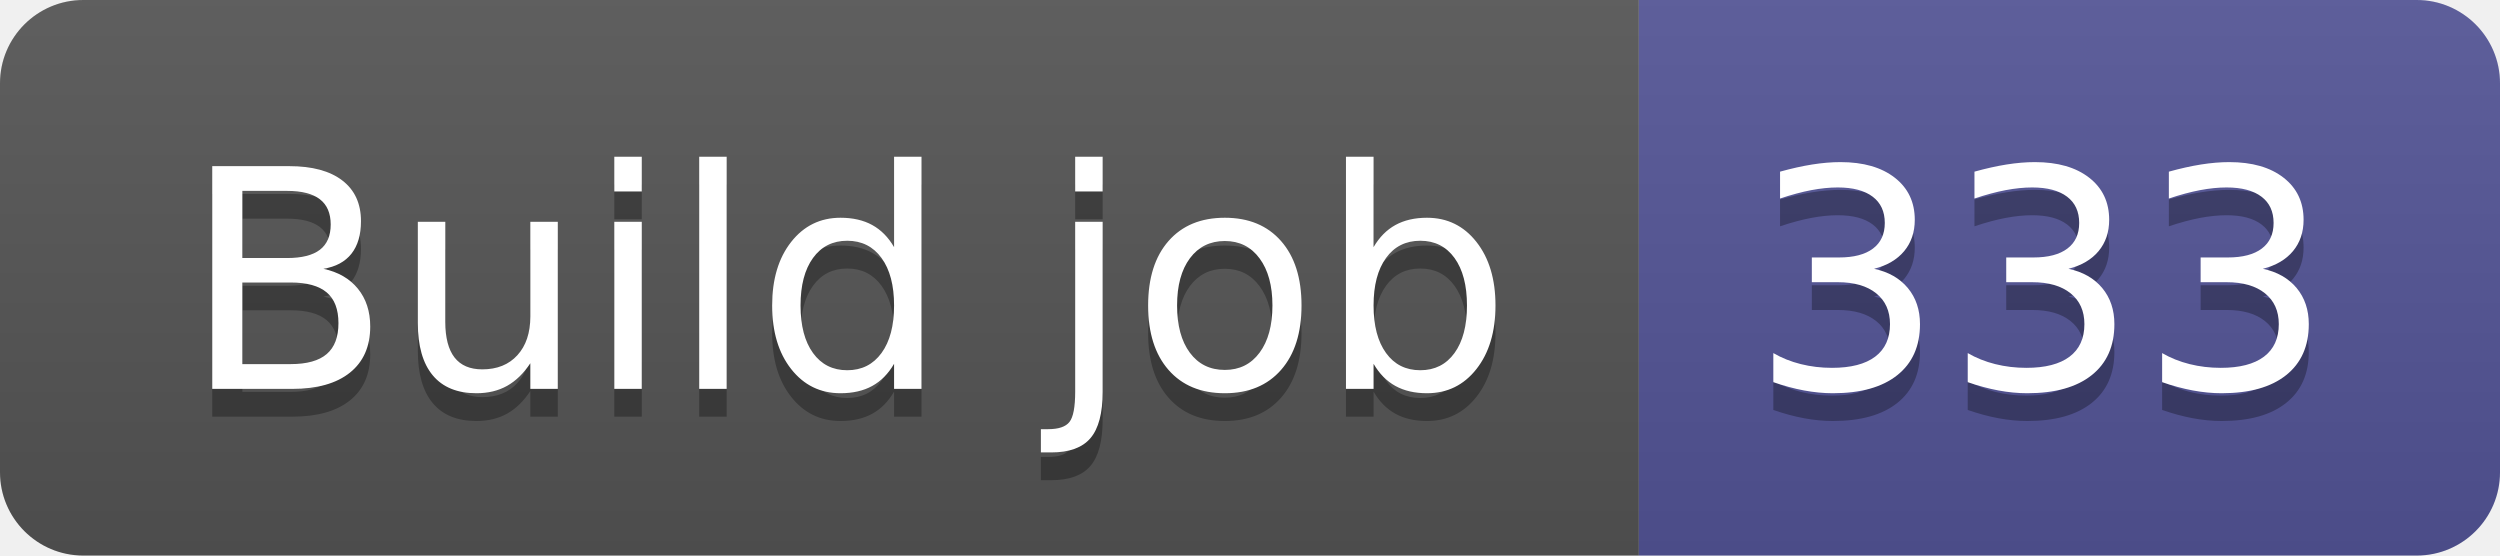
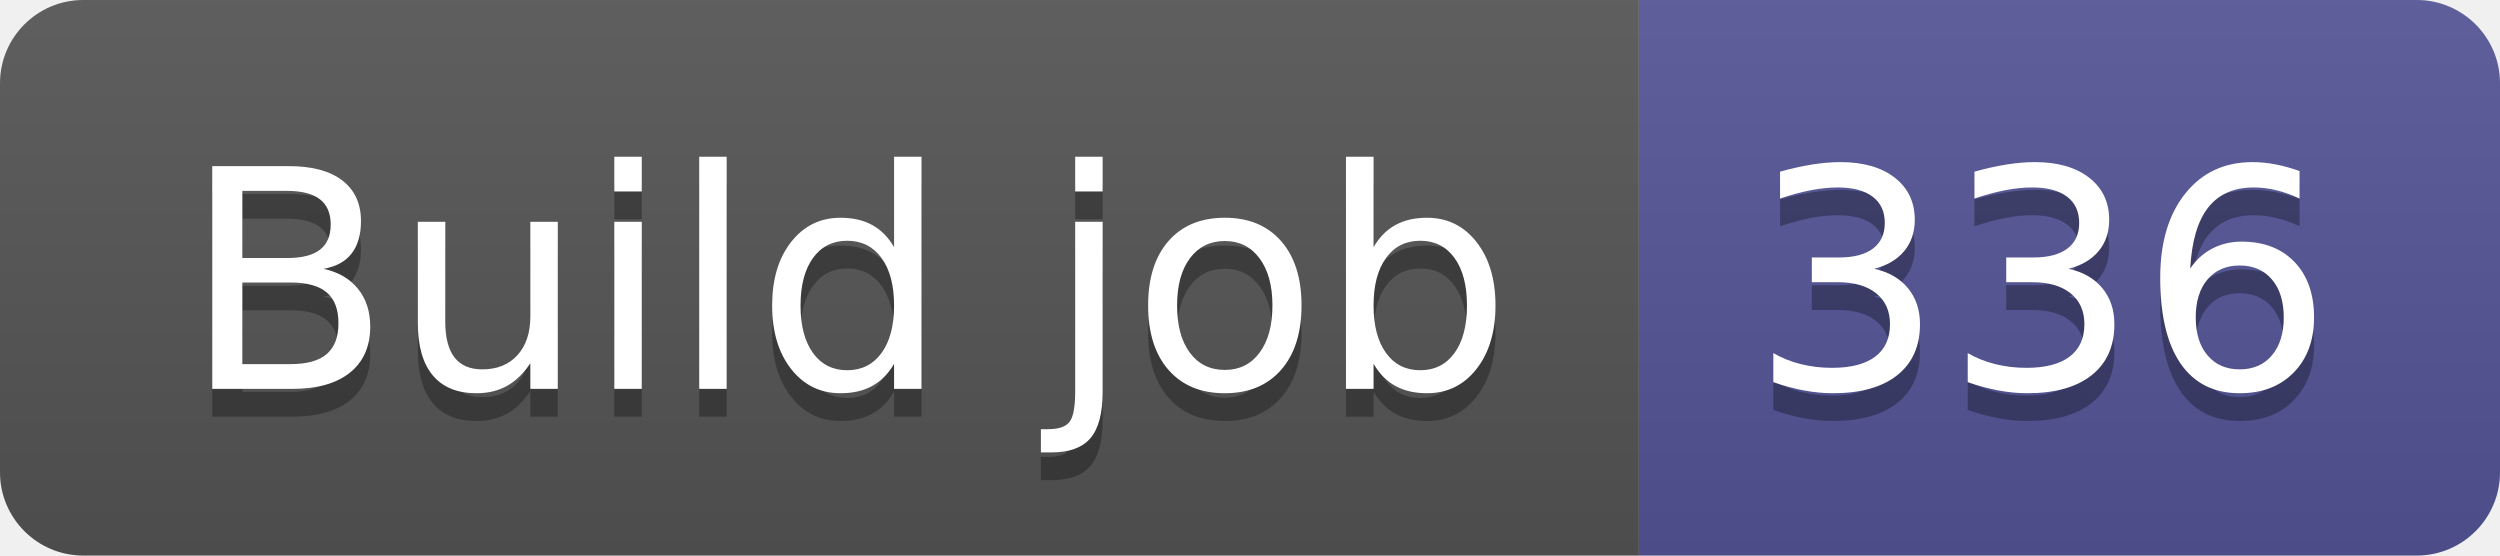
- <svg xmlns="http://www.w3.org/2000/svg" width="90" height="20" role="img" aria-label="Build job: 333">
+ <svg xmlns="http://www.w3.org/2000/svg" width="90" height="20" role="img" aria-label="Build job: 336">
  <linearGradient id="s" x2="0" y2="100%">
    <stop offset="0" stop-color="#bbb" stop-opacity=".1" />
    <stop offset="1" stop-opacity=".1" />
  </linearGradient>
  <clipPath id="r">
    <rect width="90" height="20" rx="3" fill="#fff" />
  </clipPath>
  <g clip-path="url(#r)">
    <rect width="59" height="20" fill="#555" />
    <rect x="59" width="31" height="20" fill="#535597" />
    <rect width="90" height="20" fill="url(#s)" />
  </g>
  <g fill="#fff" text-anchor="middle" font-family="Verdana,Geneva,DejaVu Sans,sans-serif" text-rendering="geometricPrecision" font-size="110">
    <text aria-hidden="true" x="305" y="150" fill="#010101" fill-opacity=".3" transform="scale(.1)" textLength="490">Build job</text>
    <text x="305" y="140" transform="scale(.1)" fill="#fff" textLength="490">Build job</text>
-     <text aria-hidden="true" x="735" y="150" fill="#010101" fill-opacity=".3" transform="scale(.1)" textLength="210">333</text>
-     <text x="735" y="140" transform="scale(.1)" fill="#fff" textLength="210">333</text>
+     <text aria-hidden="true" x="735" y="150" fill="#010101" fill-opacity=".3" transform="scale(.1)" textLength="210">336</text>
+     <text x="735" y="140" transform="scale(.1)" fill="#fff" textLength="210">336</text>
  </g>
</svg>
